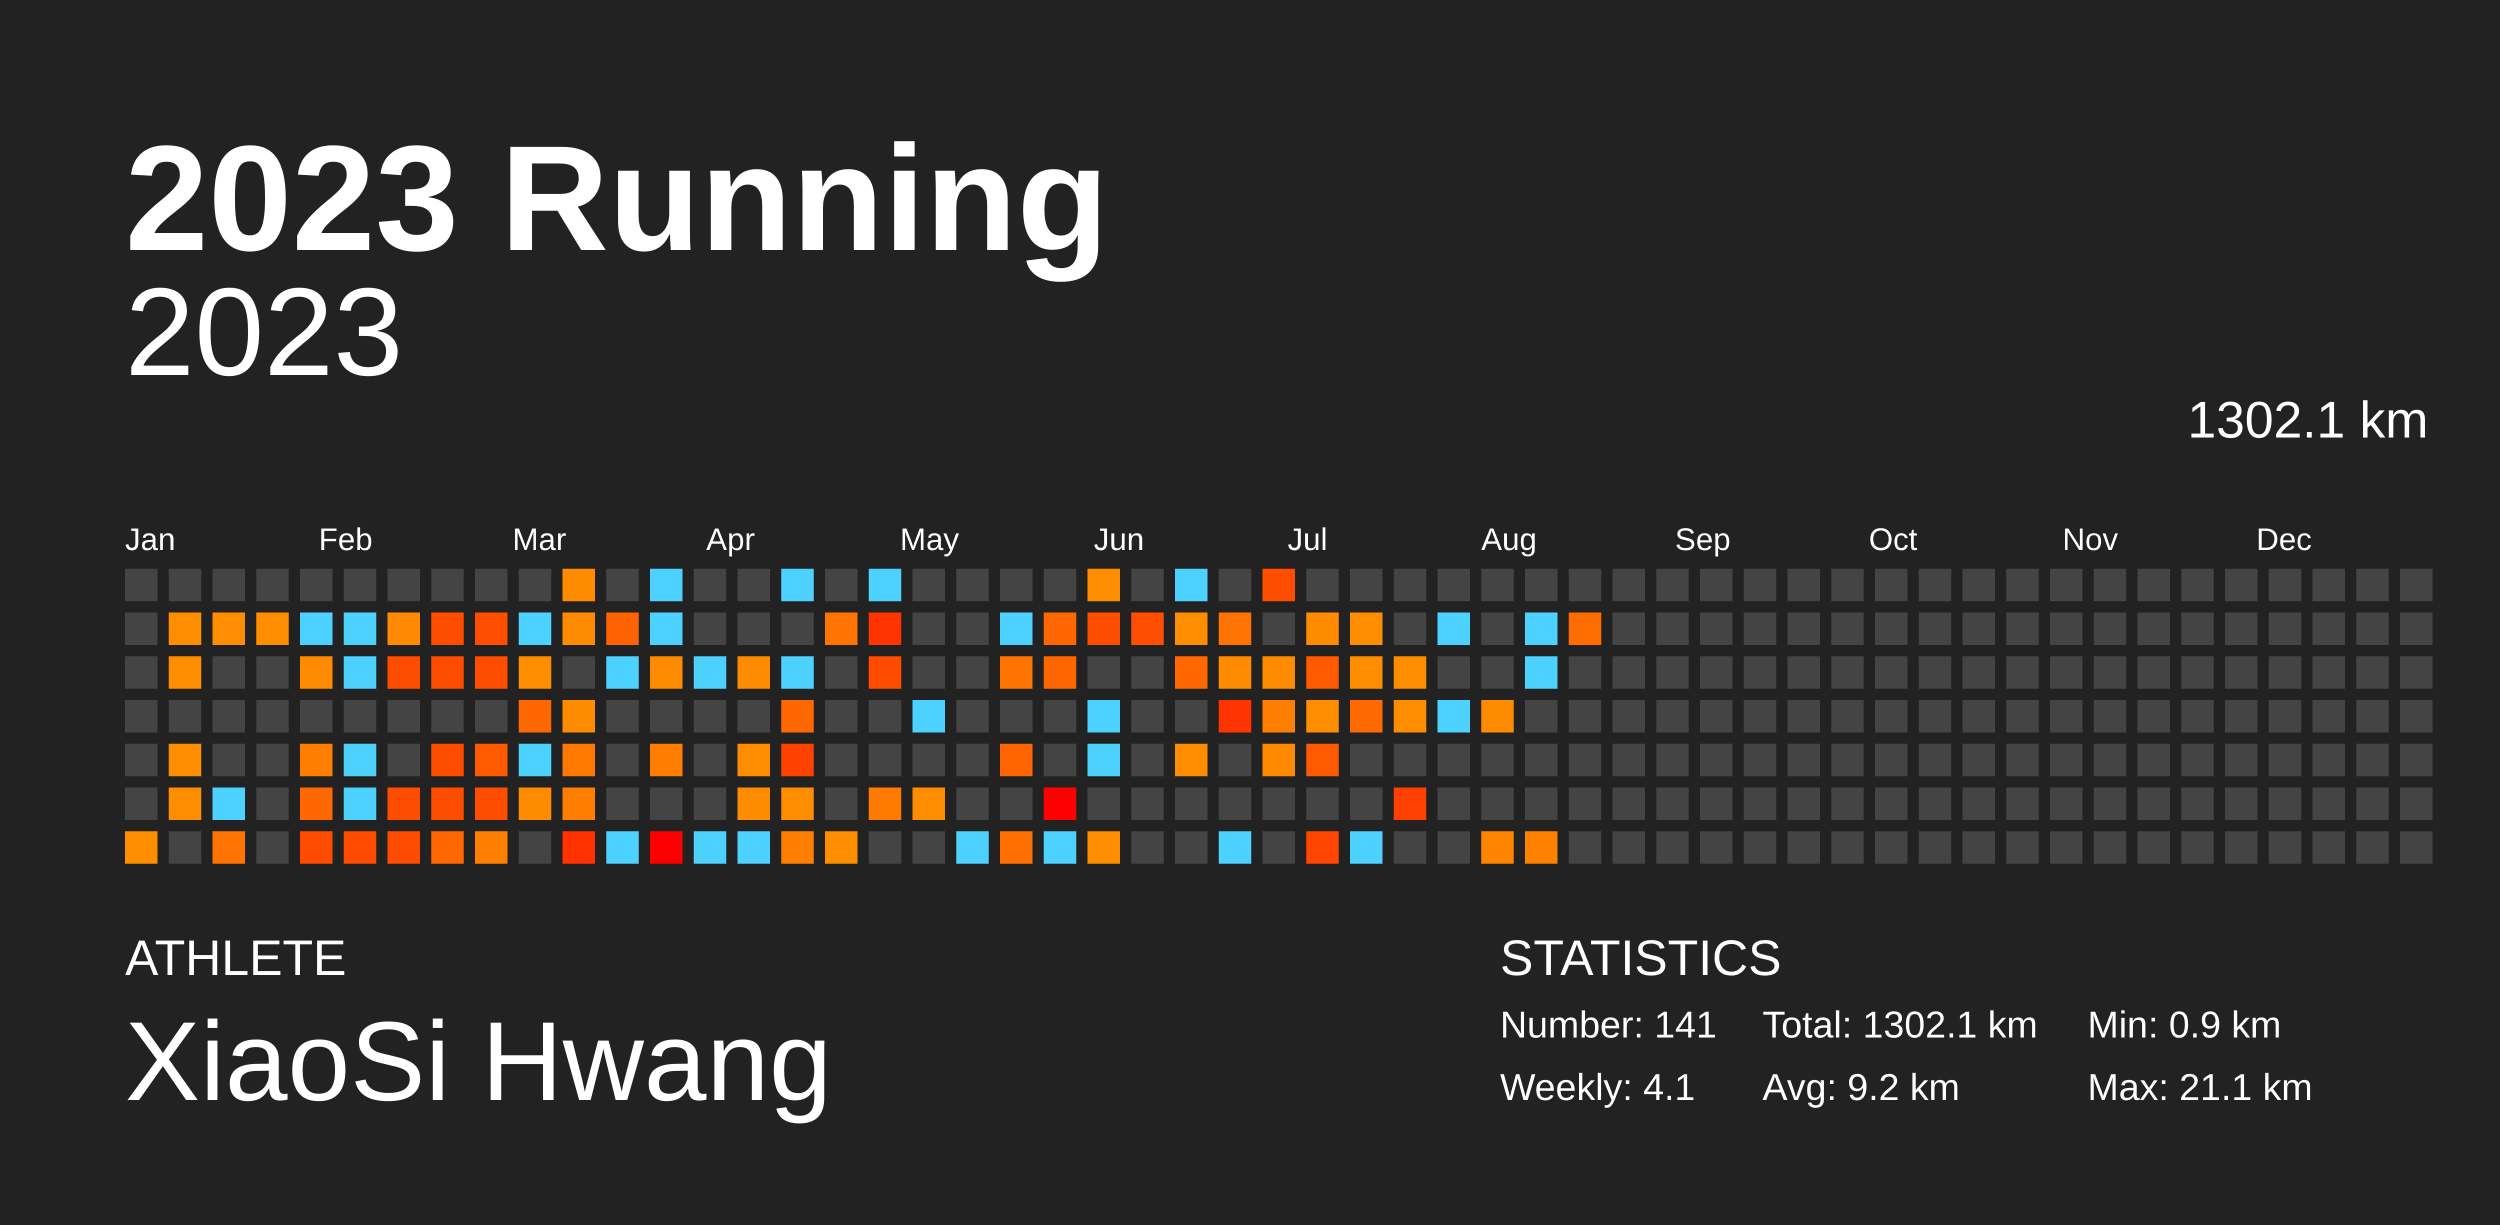
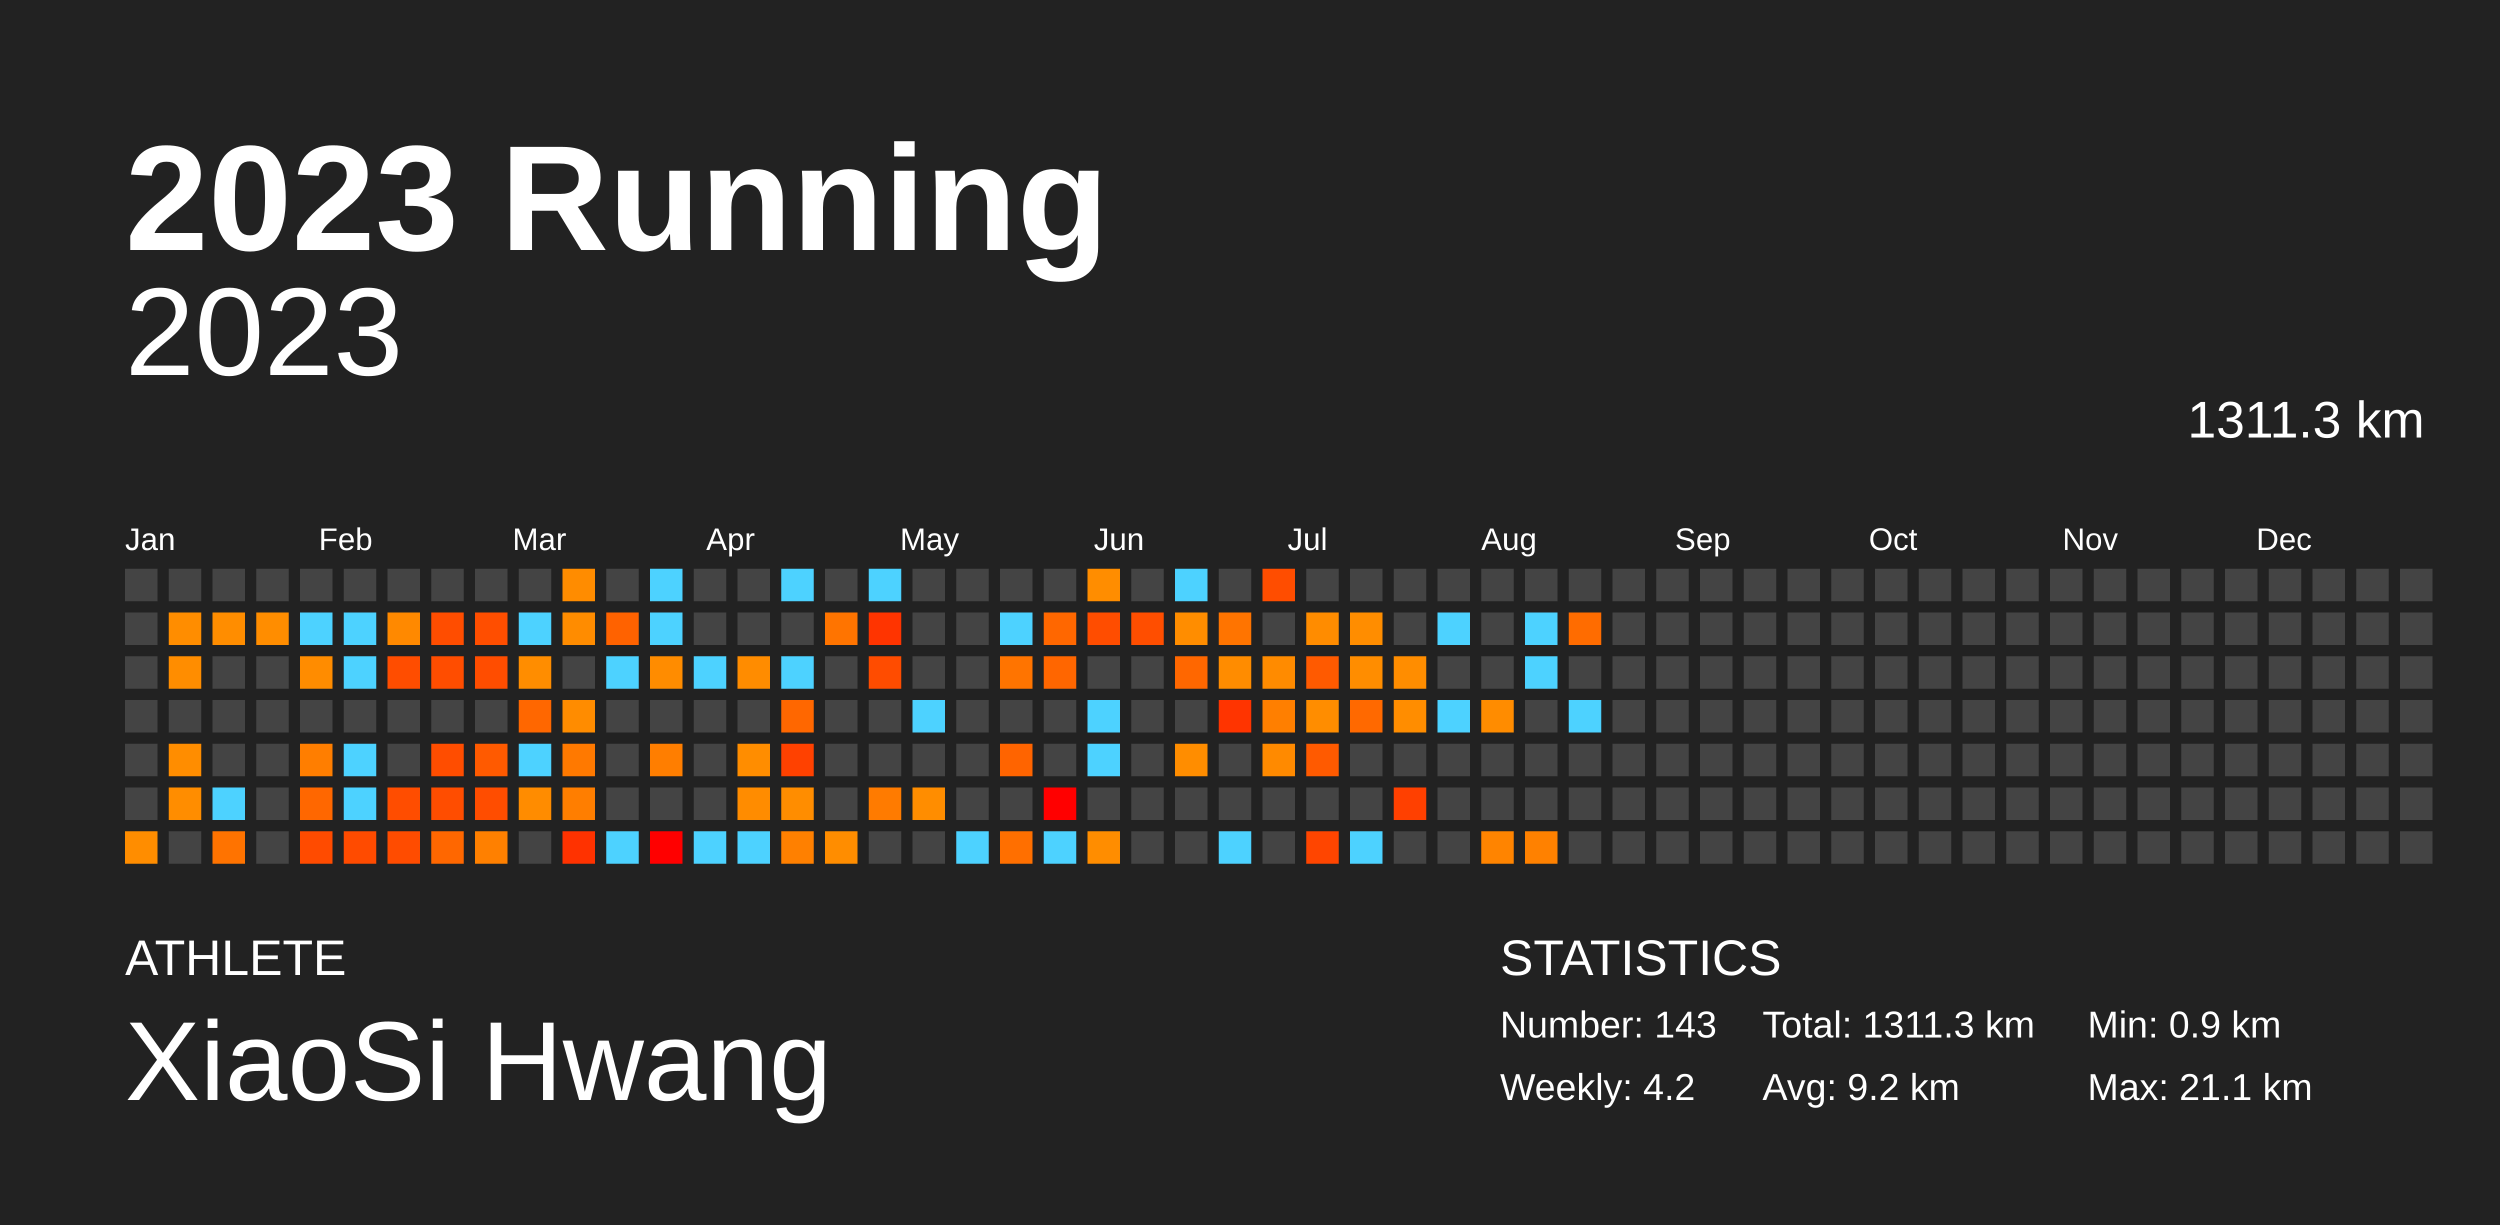
<svg xmlns="http://www.w3.org/2000/svg" baseProfile="full" height="98mm" version="1.1" viewBox="0,0,200,98" width="200mm">
  <defs />
  <rect fill="#222222" height="98" width="200" x="0" y="0" />
  <text fill="#FFFFFF" style="font-size:12px; font-family:Arial; font-weight:bold;" x="10" y="20">2023 Running</text>
  <text fill="#FFFFFF" style="font-size:4px; font-family:Arial" x="10" y="78">ATHLETE</text>
  <text fill="#FFFFFF" style="font-size:9px; font-family:Arial" x="10" y="88">XiaoSi Hwang</text>
  <text fill="#FFFFFF" style="font-size:4px; font-family:Arial" x="120" y="78">STATISTICS</text>
-   <text fill="#FFFFFF" style="font-size:3px; font-family:Arial" x="120" y="83">Number: 141</text>
-   <text fill="#FFFFFF" style="font-size:3px; font-family:Arial" x="120" y="88">Weekly: 4.1</text>
-   <text fill="#FFFFFF" style="font-size:3px; font-family:Arial" x="141" y="83">Total: 1302.1 km</text>
+   <text fill="#FFFFFF" style="font-size:3px; font-family:Arial" x="120" y="83">Number: 143</text>
+   <text fill="#FFFFFF" style="font-size:3px; font-family:Arial" x="120" y="88">Weekly: 4.2</text>
+   <text fill="#FFFFFF" style="font-size:3px; font-family:Arial" x="141" y="83">Total: 1311.3 km</text>
  <text fill="#FFFFFF" style="font-size:3px; font-family:Arial" x="141" y="88">Avg: 9.2 km</text>
  <text fill="#FFFFFF" style="font-size:3px; font-family:Arial" x="167" y="83">Min: 0.9 km</text>
  <text fill="#FFFFFF" style="font-size:3px; font-family:Arial" x="167" y="88">Max: 21.1 km</text>
  <text alignment-baseline="hanging" fill="#FFFFFF" style="font-size:10.0px; font-family:Arial;" x="10" y="30">2023</text>
-   <text alignment-baseline="hanging" fill="#FFFFFF" style="font-size:4.125px; font-family:Arial;" x="175" y="35">1302.1 km</text>
+   <text alignment-baseline="hanging" fill="#FFFFFF" style="font-size:4.125px; font-family:Arial;" x="175" y="35">1311.3 km</text>
  <text fill="#FFFFFF" style="font-size:2.5px; font-family:Arial" x="10.0" y="44">Jan</text>
  <text fill="#FFFFFF" style="font-size:2.5px; font-family:Arial" x="25.5" y="44">Feb</text>
  <text fill="#FFFFFF" style="font-size:2.5px; font-family:Arial" x="41.0" y="44">Mar</text>
  <text fill="#FFFFFF" style="font-size:2.5px; font-family:Arial" x="56.5" y="44">Apr</text>
  <text fill="#FFFFFF" style="font-size:2.5px; font-family:Arial" x="72.0" y="44">May</text>
  <text fill="#FFFFFF" style="font-size:2.5px; font-family:Arial" x="87.5" y="44">Jun</text>
  <text fill="#FFFFFF" style="font-size:2.5px; font-family:Arial" x="103.0" y="44">Jul</text>
  <text fill="#FFFFFF" style="font-size:2.5px; font-family:Arial" x="118.5" y="44">Aug</text>
  <text fill="#FFFFFF" style="font-size:2.5px; font-family:Arial" x="134.0" y="44">Sep</text>
  <text fill="#FFFFFF" style="font-size:2.5px; font-family:Arial" x="149.5" y="44">Oct</text>
  <text fill="#FFFFFF" style="font-size:2.5px; font-family:Arial" x="165.0" y="44">Nov</text>
  <text fill="#FFFFFF" style="font-size:2.5px; font-family:Arial" x="180.5" y="44">Dec</text>
  <rect fill="#444444" height="2.6" width="2.6" x="10.0" y="45.5" />
  <rect fill="#444444" height="2.6" width="2.6" x="10.0" y="49.0" />
  <rect fill="#444444" height="2.6" width="2.6" x="10.0" y="52.5" />
  <rect fill="#444444" height="2.6" width="2.6" x="10.0" y="56.0" />
  <rect fill="#444444" height="2.6" width="2.6" x="10.0" y="59.5" />
  <rect fill="#444444" height="2.6" width="2.6" x="10.0" y="63.0" />
  <rect fill="#ff8d00" height="2.6" width="2.6" x="10.0" y="66.5" />
  <rect fill="#444444" height="2.6" width="2.6" x="13.5" y="45.5" />
  <rect fill="#ff8d00" height="2.6" width="2.6" x="13.5" y="49.0" />
  <rect fill="#ff8d00" height="2.6" width="2.6" x="13.5" y="52.5" />
  <rect fill="#444444" height="2.6" width="2.6" x="13.5" y="56.0" />
  <rect fill="#ff8d00" height="2.6" width="2.6" x="13.5" y="59.5" />
  <rect fill="#ff8d00" height="2.6" width="2.6" x="13.5" y="63.0" />
  <rect fill="#444444" height="2.6" width="2.6" x="13.5" y="66.5" />
  <rect fill="#444444" height="2.6" width="2.6" x="17.0" y="45.5" />
  <rect fill="#ff8d00" height="2.6" width="2.6" x="17.0" y="49.0" />
  <rect fill="#444444" height="2.6" width="2.6" x="17.0" y="52.5" />
  <rect fill="#444444" height="2.6" width="2.6" x="17.0" y="56.0" />
  <rect fill="#444444" height="2.6" width="2.6" x="17.0" y="59.5" />
  <rect fill="#4dd2ff" height="2.6" width="2.6" x="17.0" y="63.0" />
  <rect fill="#ff7300" height="2.6" width="2.6" x="17.0" y="66.5" />
  <rect fill="#444444" height="2.6" width="2.6" x="20.5" y="45.5" />
  <rect fill="#ff8d00" height="2.6" width="2.6" x="20.5" y="49.0" />
  <rect fill="#444444" height="2.6" width="2.6" x="20.5" y="52.5" />
  <rect fill="#444444" height="2.6" width="2.6" x="20.5" y="56.0" />
  <rect fill="#444444" height="2.6" width="2.6" x="20.5" y="59.5" />
  <rect fill="#444444" height="2.6" width="2.6" x="20.5" y="63.0" />
  <rect fill="#444444" height="2.6" width="2.6" x="20.5" y="66.5" />
  <rect fill="#444444" height="2.6" width="2.6" x="24.0" y="45.5" />
  <rect fill="#4dd2ff" height="2.6" width="2.6" x="24.0" y="49.0" />
  <rect fill="#ff8c00" height="2.6" width="2.6" x="24.0" y="52.5" />
  <rect fill="#444444" height="2.6" width="2.6" x="24.0" y="56.0" />
  <rect fill="#ff7e00" height="2.6" width="2.6" x="24.0" y="59.5" />
  <rect fill="#ff6700" height="2.6" width="2.6" x="24.0" y="63.0" />
  <rect fill="#ff4b00" height="2.6" width="2.6" x="24.0" y="66.5" />
  <rect fill="#444444" height="2.6" width="2.6" x="27.5" y="45.5" />
  <rect fill="#4dd2ff" height="2.6" width="2.6" x="27.5" y="49.0" />
  <rect fill="#4dd2ff" height="2.6" width="2.6" x="27.5" y="52.5" />
  <rect fill="#444444" height="2.6" width="2.6" x="27.5" y="56.0" />
  <rect fill="#4dd2ff" height="2.6" width="2.6" x="27.5" y="59.5" />
  <rect fill="#4dd2ff" height="2.6" width="2.6" x="27.5" y="63.0" />
  <rect fill="#ff4b00" height="2.6" width="2.6" x="27.5" y="66.5" />
  <rect fill="#444444" height="2.6" width="2.6" x="31.0" y="45.5" />
  <rect fill="#ff8900" height="2.6" width="2.6" x="31.0" y="49.0" />
  <rect fill="#ff4d00" height="2.6" width="2.6" x="31.0" y="52.5" />
  <rect fill="#444444" height="2.6" width="2.6" x="31.0" y="56.0" />
  <rect fill="#444444" height="2.6" width="2.6" x="31.0" y="59.5" />
  <rect fill="#ff4d00" height="2.6" width="2.6" x="31.0" y="63.0" />
  <rect fill="#ff4c00" height="2.6" width="2.6" x="31.0" y="66.5" />
  <rect fill="#444444" height="2.6" width="2.6" x="34.5" y="45.5" />
  <rect fill="#ff4d00" height="2.6" width="2.6" x="34.5" y="49.0" />
  <rect fill="#ff4d00" height="2.6" width="2.6" x="34.5" y="52.5" />
  <rect fill="#444444" height="2.6" width="2.6" x="34.5" y="56.0" />
  <rect fill="#ff4d00" height="2.6" width="2.6" x="34.5" y="59.5" />
  <rect fill="#ff4d00" height="2.6" width="2.6" x="34.5" y="63.0" />
  <rect fill="#ff6700" height="2.6" width="2.6" x="34.5" y="66.5" />
  <rect fill="#444444" height="2.6" width="2.6" x="38.0" y="45.5" />
  <rect fill="#ff4e00" height="2.6" width="2.6" x="38.0" y="49.0" />
  <rect fill="#ff4d00" height="2.6" width="2.6" x="38.0" y="52.5" />
  <rect fill="#444444" height="2.6" width="2.6" x="38.0" y="56.0" />
  <rect fill="#ff5a00" height="2.6" width="2.6" x="38.0" y="59.5" />
  <rect fill="#ff4d00" height="2.6" width="2.6" x="38.0" y="63.0" />
  <rect fill="#ff8000" height="2.6" width="2.6" x="38.0" y="66.5" />
  <rect fill="#444444" height="2.6" width="2.6" x="41.5" y="45.5" />
  <rect fill="#4dd2ff" height="2.6" width="2.6" x="41.5" y="49.0" />
  <rect fill="#ff8d00" height="2.6" width="2.6" x="41.5" y="52.5" />
  <rect fill="#ff6700" height="2.6" width="2.6" x="41.5" y="56.0" />
  <rect fill="#4dd2ff" height="2.6" width="2.6" x="41.5" y="59.5" />
  <rect fill="#ff8c00" height="2.6" width="2.6" x="41.5" y="63.0" />
  <rect fill="#444444" height="2.6" width="2.6" x="41.5" y="66.5" />
  <rect fill="#ff8c00" height="2.6" width="2.6" x="45.0" y="45.5" />
  <rect fill="#ff8c00" height="2.6" width="2.6" x="45.0" y="49.0" />
  <rect fill="#444444" height="2.6" width="2.6" x="45.0" y="52.5" />
  <rect fill="#ff8c00" height="2.6" width="2.6" x="45.0" y="56.0" />
  <rect fill="#ff7900" height="2.6" width="2.6" x="45.0" y="59.5" />
  <rect fill="#ff7e00" height="2.6" width="2.6" x="45.0" y="63.0" />
  <rect fill="#ff3200" height="2.6" width="2.6" x="45.0" y="66.5" />
  <rect fill="#444444" height="2.6" width="2.6" x="48.5" y="45.5" />
  <rect fill="#ff6200" height="2.6" width="2.6" x="48.5" y="49.0" />
  <rect fill="#4dd2ff" height="2.6" width="2.6" x="48.5" y="52.5" />
  <rect fill="#444444" height="2.6" width="2.6" x="48.5" y="56.0" />
  <rect fill="#444444" height="2.6" width="2.6" x="48.5" y="59.5" />
  <rect fill="#444444" height="2.6" width="2.6" x="48.5" y="63.0" />
  <rect fill="#4dd2ff" height="2.6" width="2.6" x="48.5" y="66.5" />
  <rect fill="#4dd2ff" height="2.6" width="2.6" x="52.0" y="45.5" />
  <rect fill="#4dd2ff" height="2.6" width="2.6" x="52.0" y="49.0" />
  <rect fill="#ff8c00" height="2.6" width="2.6" x="52.0" y="52.5" />
  <rect fill="#444444" height="2.6" width="2.6" x="52.0" y="56.0" />
  <rect fill="#ff7e00" height="2.6" width="2.6" x="52.0" y="59.5" />
  <rect fill="#444444" height="2.6" width="2.6" x="52.0" y="63.0" />
  <rect fill="red" height="2.6" width="2.6" x="52.0" y="66.5" />
  <rect fill="#444444" height="2.6" width="2.6" x="55.5" y="45.5" />
  <rect fill="#444444" height="2.6" width="2.6" x="55.5" y="49.0" />
  <rect fill="#4dd2ff" height="2.6" width="2.6" x="55.5" y="52.5" />
  <rect fill="#444444" height="2.6" width="2.6" x="55.5" y="56.0" />
  <rect fill="#444444" height="2.6" width="2.6" x="55.5" y="59.5" />
  <rect fill="#444444" height="2.6" width="2.6" x="55.5" y="63.0" />
  <rect fill="#4dd2ff" height="2.6" width="2.6" x="55.5" y="66.5" />
  <rect fill="#444444" height="2.6" width="2.6" x="59.0" y="45.5" />
  <rect fill="#444444" height="2.6" width="2.6" x="59.0" y="49.0" />
  <rect fill="#ff8c00" height="2.6" width="2.6" x="59.0" y="52.5" />
  <rect fill="#444444" height="2.6" width="2.6" x="59.0" y="56.0" />
  <rect fill="#ff8d00" height="2.6" width="2.6" x="59.0" y="59.5" />
  <rect fill="#ff8c00" height="2.6" width="2.6" x="59.0" y="63.0" />
  <rect fill="#4dd2ff" height="2.6" width="2.6" x="59.0" y="66.5" />
  <rect fill="#4dd2ff" height="2.6" width="2.6" x="62.5" y="45.5" />
  <rect fill="#444444" height="2.6" width="2.6" x="62.5" y="49.0" />
  <rect fill="#4dd2ff" height="2.6" width="2.6" x="62.5" y="52.5" />
  <rect fill="#ff6700" height="2.6" width="2.6" x="62.5" y="56.0" />
  <rect fill="#ff4100" height="2.6" width="2.6" x="62.5" y="59.5" />
  <rect fill="#ff8d00" height="2.6" width="2.6" x="62.5" y="63.0" />
  <rect fill="#ff8000" height="2.6" width="2.6" x="62.5" y="66.5" />
  <rect fill="#444444" height="2.6" width="2.6" x="66.0" y="45.5" />
  <rect fill="#ff7400" height="2.6" width="2.6" x="66.0" y="49.0" />
  <rect fill="#444444" height="2.6" width="2.6" x="66.0" y="52.5" />
  <rect fill="#444444" height="2.6" width="2.6" x="66.0" y="56.0" />
  <rect fill="#444444" height="2.6" width="2.6" x="66.0" y="59.5" />
  <rect fill="#444444" height="2.6" width="2.6" x="66.0" y="63.0" />
  <rect fill="#ff8d00" height="2.6" width="2.6" x="66.0" y="66.5" />
  <rect fill="#4dd2ff" height="2.6" width="2.6" x="69.5" y="45.5" />
  <rect fill="#ff3400" height="2.6" width="2.6" x="69.5" y="49.0" />
  <rect fill="#ff4c00" height="2.6" width="2.6" x="69.5" y="52.5" />
  <rect fill="#444444" height="2.6" width="2.6" x="69.5" y="56.0" />
  <rect fill="#444444" height="2.6" width="2.6" x="69.5" y="59.5" />
  <rect fill="#ff7b00" height="2.6" width="2.6" x="69.5" y="63.0" />
  <rect fill="#444444" height="2.6" width="2.6" x="69.5" y="66.5" />
  <rect fill="#444444" height="2.6" width="2.6" x="73.0" y="45.5" />
  <rect fill="#444444" height="2.6" width="2.6" x="73.0" y="49.0" />
  <rect fill="#444444" height="2.6" width="2.6" x="73.0" y="52.5" />
  <rect fill="#4dd2ff" height="2.6" width="2.6" x="73.0" y="56.0" />
  <rect fill="#444444" height="2.6" width="2.6" x="73.0" y="59.5" />
  <rect fill="#ff8d00" height="2.6" width="2.6" x="73.0" y="63.0" />
  <rect fill="#444444" height="2.6" width="2.6" x="73.0" y="66.5" />
  <rect fill="#444444" height="2.6" width="2.6" x="76.5" y="45.5" />
  <rect fill="#444444" height="2.6" width="2.6" x="76.5" y="49.0" />
  <rect fill="#444444" height="2.6" width="2.6" x="76.5" y="52.5" />
  <rect fill="#444444" height="2.6" width="2.6" x="76.5" y="56.0" />
  <rect fill="#444444" height="2.6" width="2.6" x="76.5" y="59.5" />
  <rect fill="#444444" height="2.6" width="2.6" x="76.5" y="63.0" />
  <rect fill="#4dd2ff" height="2.6" width="2.6" x="76.5" y="66.5" />
  <rect fill="#444444" height="2.6" width="2.6" x="80.0" y="45.5" />
  <rect fill="#4dd2ff" height="2.6" width="2.6" x="80.0" y="49.0" />
  <rect fill="#ff7400" height="2.6" width="2.6" x="80.0" y="52.5" />
  <rect fill="#444444" height="2.6" width="2.6" x="80.0" y="56.0" />
  <rect fill="#ff6400" height="2.6" width="2.6" x="80.0" y="59.5" />
  <rect fill="#444444" height="2.6" width="2.6" x="80.0" y="63.0" />
  <rect fill="#ff6f00" height="2.6" width="2.6" x="80.0" y="66.5" />
  <rect fill="#444444" height="2.6" width="2.6" x="83.5" y="45.5" />
  <rect fill="#ff6700" height="2.6" width="2.6" x="83.5" y="49.0" />
  <rect fill="#ff6600" height="2.6" width="2.6" x="83.5" y="52.5" />
  <rect fill="#444444" height="2.6" width="2.6" x="83.5" y="56.0" />
  <rect fill="#444444" height="2.6" width="2.6" x="83.5" y="59.5" />
  <rect fill="red" height="2.6" width="2.6" x="83.5" y="63.0" />
  <rect fill="#4dd2ff" height="2.6" width="2.6" x="83.5" y="66.5" />
  <rect fill="#ff8d00" height="2.6" width="2.6" x="87.0" y="45.5" />
  <rect fill="#ff4d00" height="2.6" width="2.6" x="87.0" y="49.0" />
  <rect fill="#444444" height="2.6" width="2.6" x="87.0" y="52.5" />
  <rect fill="#4dd2ff" height="2.6" width="2.6" x="87.0" y="56.0" />
  <rect fill="#4dd2ff" height="2.6" width="2.6" x="87.0" y="59.5" />
  <rect fill="#444444" height="2.6" width="2.6" x="87.0" y="63.0" />
  <rect fill="#ff8d00" height="2.6" width="2.6" x="87.0" y="66.5" />
  <rect fill="#444444" height="2.6" width="2.6" x="90.5" y="45.5" />
  <rect fill="#ff4e00" height="2.6" width="2.6" x="90.5" y="49.0" />
  <rect fill="#444444" height="2.6" width="2.6" x="90.5" y="52.5" />
  <rect fill="#444444" height="2.6" width="2.6" x="90.5" y="56.0" />
  <rect fill="#444444" height="2.6" width="2.6" x="90.5" y="59.5" />
  <rect fill="#444444" height="2.6" width="2.6" x="90.5" y="63.0" />
  <rect fill="#444444" height="2.6" width="2.6" x="90.5" y="66.5" />
  <rect fill="#4dd2ff" height="2.6" width="2.6" x="94.0" y="45.5" />
  <rect fill="#ff8d00" height="2.6" width="2.6" x="94.0" y="49.0" />
  <rect fill="#ff6700" height="2.6" width="2.6" x="94.0" y="52.5" />
  <rect fill="#444444" height="2.6" width="2.6" x="94.0" y="56.0" />
  <rect fill="#ff8d00" height="2.6" width="2.6" x="94.0" y="59.5" />
  <rect fill="#444444" height="2.6" width="2.6" x="94.0" y="63.0" />
  <rect fill="#444444" height="2.6" width="2.6" x="94.0" y="66.5" />
  <rect fill="#444444" height="2.6" width="2.6" x="97.5" y="45.5" />
  <rect fill="#ff7400" height="2.6" width="2.6" x="97.5" y="49.0" />
  <rect fill="#ff8c00" height="2.6" width="2.6" x="97.5" y="52.5" />
  <rect fill="#ff3400" height="2.6" width="2.6" x="97.5" y="56.0" />
  <rect fill="#444444" height="2.6" width="2.6" x="97.5" y="59.5" />
  <rect fill="#444444" height="2.6" width="2.6" x="97.5" y="63.0" />
  <rect fill="#4dd2ff" height="2.6" width="2.6" x="97.5" y="66.5" />
  <rect fill="#ff4d00" height="2.6" width="2.6" x="101.0" y="45.5" />
  <rect fill="#444444" height="2.6" width="2.6" x="101.0" y="49.0" />
  <rect fill="#ff8b00" height="2.6" width="2.6" x="101.0" y="52.5" />
  <rect fill="#ff7f00" height="2.6" width="2.6" x="101.0" y="56.0" />
  <rect fill="#ff8a00" height="2.6" width="2.6" x="101.0" y="59.5" />
  <rect fill="#444444" height="2.6" width="2.6" x="101.0" y="63.0" />
  <rect fill="#444444" height="2.6" width="2.6" x="101.0" y="66.5" />
  <rect fill="#444444" height="2.6" width="2.6" x="104.5" y="45.5" />
  <rect fill="#ff8c00" height="2.6" width="2.6" x="104.5" y="49.0" />
  <rect fill="#ff5a00" height="2.6" width="2.6" x="104.5" y="52.5" />
  <rect fill="#ff8d00" height="2.6" width="2.6" x="104.5" y="56.0" />
  <rect fill="#ff5a00" height="2.6" width="2.6" x="104.5" y="59.5" />
  <rect fill="#444444" height="2.6" width="2.6" x="104.5" y="63.0" />
  <rect fill="#ff4500" height="2.6" width="2.6" x="104.5" y="66.5" />
  <rect fill="#444444" height="2.6" width="2.6" x="108.0" y="45.5" />
  <rect fill="#ff8d00" height="2.6" width="2.6" x="108.0" y="49.0" />
  <rect fill="#ff8d00" height="2.6" width="2.6" x="108.0" y="52.5" />
  <rect fill="#ff6900" height="2.6" width="2.6" x="108.0" y="56.0" />
  <rect fill="#444444" height="2.6" width="2.6" x="108.0" y="59.5" />
  <rect fill="#444444" height="2.6" width="2.6" x="108.0" y="63.0" />
  <rect fill="#4dd2ff" height="2.6" width="2.6" x="108.0" y="66.5" />
  <rect fill="#444444" height="2.6" width="2.6" x="111.5" y="45.5" />
  <rect fill="#444444" height="2.6" width="2.6" x="111.5" y="49.0" />
  <rect fill="#ff8d00" height="2.6" width="2.6" x="111.5" y="52.5" />
  <rect fill="#ff8d00" height="2.6" width="2.6" x="111.5" y="56.0" />
  <rect fill="#444444" height="2.6" width="2.6" x="111.5" y="59.5" />
  <rect fill="#ff4000" height="2.6" width="2.6" x="111.5" y="63.0" />
  <rect fill="#444444" height="2.6" width="2.6" x="111.5" y="66.5" />
  <rect fill="#444444" height="2.6" width="2.6" x="115.0" y="45.5" />
  <rect fill="#4dd2ff" height="2.6" width="2.6" x="115.0" y="49.0" />
  <rect fill="#444444" height="2.6" width="2.6" x="115.0" y="52.5" />
  <rect fill="#4dd2ff" height="2.6" width="2.6" x="115.0" y="56.0" />
  <rect fill="#444444" height="2.6" width="2.6" x="115.0" y="59.5" />
  <rect fill="#444444" height="2.6" width="2.6" x="115.0" y="63.0" />
  <rect fill="#444444" height="2.6" width="2.6" x="115.0" y="66.5" />
  <rect fill="#444444" height="2.6" width="2.6" x="118.5" y="45.5" />
  <rect fill="#444444" height="2.6" width="2.6" x="118.5" y="49.0" />
  <rect fill="#444444" height="2.6" width="2.6" x="118.5" y="52.5" />
  <rect fill="#ff8c00" height="2.6" width="2.6" x="118.5" y="56.0" />
  <rect fill="#444444" height="2.6" width="2.6" x="118.5" y="59.5" />
  <rect fill="#444444" height="2.6" width="2.6" x="118.5" y="63.0" />
  <rect fill="#ff8400" height="2.6" width="2.6" x="118.5" y="66.5" />
  <rect fill="#444444" height="2.6" width="2.6" x="122.0" y="45.5" />
  <rect fill="#4dd2ff" height="2.6" width="2.6" x="122.0" y="49.0" />
  <rect fill="#4dd2ff" height="2.6" width="2.6" x="122.0" y="52.5" />
  <rect fill="#444444" height="2.6" width="2.6" x="122.0" y="56.0" />
  <rect fill="#444444" height="2.6" width="2.6" x="122.0" y="59.5" />
  <rect fill="#444444" height="2.6" width="2.6" x="122.0" y="63.0" />
  <rect fill="#ff8100" height="2.6" width="2.6" x="122.0" y="66.5" />
  <rect fill="#444444" height="2.6" width="2.6" x="125.5" y="45.5" />
  <rect fill="#ff6c00" height="2.6" width="2.6" x="125.5" y="49.0" />
  <rect fill="#444444" height="2.6" width="2.6" x="125.5" y="52.5" />
-   <rect fill="#444444" height="2.6" width="2.6" x="125.5" y="56.0" />
+   <rect fill="#4dd2ff" height="2.6" width="2.6" x="125.5" y="56.0" />
  <rect fill="#444444" height="2.6" width="2.6" x="125.5" y="59.5" />
  <rect fill="#444444" height="2.6" width="2.6" x="125.5" y="63.0" />
  <rect fill="#444444" height="2.6" width="2.6" x="125.5" y="66.5" />
  <rect fill="#444444" height="2.6" width="2.6" x="129.0" y="45.5" />
  <rect fill="#444444" height="2.6" width="2.6" x="129.0" y="49.0" />
  <rect fill="#444444" height="2.6" width="2.6" x="129.0" y="52.5" />
  <rect fill="#444444" height="2.6" width="2.6" x="129.0" y="56.0" />
  <rect fill="#444444" height="2.6" width="2.6" x="129.0" y="59.5" />
  <rect fill="#444444" height="2.6" width="2.6" x="129.0" y="63.0" />
  <rect fill="#444444" height="2.6" width="2.6" x="129.0" y="66.5" />
  <rect fill="#444444" height="2.6" width="2.6" x="132.5" y="45.5" />
  <rect fill="#444444" height="2.6" width="2.6" x="132.5" y="49.0" />
  <rect fill="#444444" height="2.6" width="2.6" x="132.5" y="52.5" />
  <rect fill="#444444" height="2.6" width="2.6" x="132.5" y="56.0" />
  <rect fill="#444444" height="2.6" width="2.6" x="132.5" y="59.5" />
  <rect fill="#444444" height="2.6" width="2.6" x="132.5" y="63.0" />
  <rect fill="#444444" height="2.6" width="2.6" x="132.5" y="66.5" />
  <rect fill="#444444" height="2.6" width="2.6" x="136.0" y="45.5" />
  <rect fill="#444444" height="2.6" width="2.6" x="136.0" y="49.0" />
  <rect fill="#444444" height="2.6" width="2.6" x="136.0" y="52.5" />
  <rect fill="#444444" height="2.6" width="2.6" x="136.0" y="56.0" />
  <rect fill="#444444" height="2.6" width="2.6" x="136.0" y="59.5" />
  <rect fill="#444444" height="2.6" width="2.6" x="136.0" y="63.0" />
  <rect fill="#444444" height="2.6" width="2.6" x="136.0" y="66.5" />
  <rect fill="#444444" height="2.6" width="2.6" x="139.5" y="45.5" />
  <rect fill="#444444" height="2.6" width="2.6" x="139.5" y="49.0" />
  <rect fill="#444444" height="2.6" width="2.6" x="139.5" y="52.5" />
  <rect fill="#444444" height="2.6" width="2.6" x="139.5" y="56.0" />
  <rect fill="#444444" height="2.6" width="2.6" x="139.5" y="59.5" />
  <rect fill="#444444" height="2.6" width="2.6" x="139.5" y="63.0" />
  <rect fill="#444444" height="2.6" width="2.6" x="139.5" y="66.5" />
  <rect fill="#444444" height="2.6" width="2.6" x="143.0" y="45.5" />
  <rect fill="#444444" height="2.6" width="2.6" x="143.0" y="49.0" />
  <rect fill="#444444" height="2.6" width="2.6" x="143.0" y="52.5" />
  <rect fill="#444444" height="2.6" width="2.6" x="143.0" y="56.0" />
  <rect fill="#444444" height="2.6" width="2.6" x="143.0" y="59.5" />
  <rect fill="#444444" height="2.6" width="2.6" x="143.0" y="63.0" />
  <rect fill="#444444" height="2.6" width="2.6" x="143.0" y="66.5" />
  <rect fill="#444444" height="2.6" width="2.6" x="146.5" y="45.5" />
  <rect fill="#444444" height="2.6" width="2.6" x="146.5" y="49.0" />
  <rect fill="#444444" height="2.6" width="2.6" x="146.5" y="52.5" />
  <rect fill="#444444" height="2.6" width="2.6" x="146.5" y="56.0" />
  <rect fill="#444444" height="2.6" width="2.6" x="146.5" y="59.5" />
  <rect fill="#444444" height="2.6" width="2.6" x="146.5" y="63.0" />
  <rect fill="#444444" height="2.6" width="2.6" x="146.5" y="66.5" />
  <rect fill="#444444" height="2.6" width="2.6" x="150.0" y="45.5" />
  <rect fill="#444444" height="2.6" width="2.6" x="150.0" y="49.0" />
  <rect fill="#444444" height="2.6" width="2.6" x="150.0" y="52.5" />
  <rect fill="#444444" height="2.6" width="2.6" x="150.0" y="56.0" />
  <rect fill="#444444" height="2.6" width="2.6" x="150.0" y="59.5" />
  <rect fill="#444444" height="2.6" width="2.6" x="150.0" y="63.0" />
  <rect fill="#444444" height="2.6" width="2.6" x="150.0" y="66.5" />
  <rect fill="#444444" height="2.6" width="2.6" x="153.5" y="45.5" />
  <rect fill="#444444" height="2.6" width="2.6" x="153.5" y="49.0" />
  <rect fill="#444444" height="2.6" width="2.6" x="153.5" y="52.5" />
  <rect fill="#444444" height="2.6" width="2.6" x="153.5" y="56.0" />
  <rect fill="#444444" height="2.6" width="2.6" x="153.5" y="59.5" />
  <rect fill="#444444" height="2.6" width="2.6" x="153.5" y="63.0" />
  <rect fill="#444444" height="2.6" width="2.6" x="153.5" y="66.5" />
  <rect fill="#444444" height="2.6" width="2.6" x="157.0" y="45.5" />
  <rect fill="#444444" height="2.6" width="2.6" x="157.0" y="49.0" />
  <rect fill="#444444" height="2.6" width="2.6" x="157.0" y="52.5" />
  <rect fill="#444444" height="2.6" width="2.6" x="157.0" y="56.0" />
  <rect fill="#444444" height="2.6" width="2.6" x="157.0" y="59.5" />
  <rect fill="#444444" height="2.6" width="2.6" x="157.0" y="63.0" />
  <rect fill="#444444" height="2.6" width="2.6" x="157.0" y="66.5" />
  <rect fill="#444444" height="2.6" width="2.6" x="160.5" y="45.5" />
  <rect fill="#444444" height="2.6" width="2.6" x="160.5" y="49.0" />
  <rect fill="#444444" height="2.6" width="2.6" x="160.5" y="52.5" />
  <rect fill="#444444" height="2.6" width="2.6" x="160.5" y="56.0" />
  <rect fill="#444444" height="2.6" width="2.6" x="160.5" y="59.5" />
  <rect fill="#444444" height="2.6" width="2.6" x="160.5" y="63.0" />
  <rect fill="#444444" height="2.6" width="2.6" x="160.5" y="66.5" />
  <rect fill="#444444" height="2.6" width="2.6" x="164.0" y="45.5" />
  <rect fill="#444444" height="2.6" width="2.6" x="164.0" y="49.0" />
  <rect fill="#444444" height="2.6" width="2.6" x="164.0" y="52.5" />
  <rect fill="#444444" height="2.6" width="2.6" x="164.0" y="56.0" />
  <rect fill="#444444" height="2.6" width="2.6" x="164.0" y="59.5" />
  <rect fill="#444444" height="2.6" width="2.6" x="164.0" y="63.0" />
  <rect fill="#444444" height="2.6" width="2.6" x="164.0" y="66.5" />
  <rect fill="#444444" height="2.6" width="2.6" x="167.5" y="45.5" />
  <rect fill="#444444" height="2.6" width="2.6" x="167.5" y="49.0" />
  <rect fill="#444444" height="2.6" width="2.6" x="167.5" y="52.5" />
  <rect fill="#444444" height="2.6" width="2.6" x="167.5" y="56.0" />
  <rect fill="#444444" height="2.6" width="2.6" x="167.5" y="59.5" />
  <rect fill="#444444" height="2.6" width="2.6" x="167.5" y="63.0" />
  <rect fill="#444444" height="2.6" width="2.6" x="167.5" y="66.5" />
  <rect fill="#444444" height="2.6" width="2.6" x="171.0" y="45.5" />
  <rect fill="#444444" height="2.6" width="2.6" x="171.0" y="49.0" />
  <rect fill="#444444" height="2.6" width="2.6" x="171.0" y="52.5" />
  <rect fill="#444444" height="2.6" width="2.6" x="171.0" y="56.0" />
  <rect fill="#444444" height="2.6" width="2.6" x="171.0" y="59.5" />
  <rect fill="#444444" height="2.6" width="2.6" x="171.0" y="63.0" />
  <rect fill="#444444" height="2.6" width="2.6" x="171.0" y="66.5" />
  <rect fill="#444444" height="2.6" width="2.6" x="174.5" y="45.5" />
  <rect fill="#444444" height="2.6" width="2.6" x="174.5" y="49.0" />
  <rect fill="#444444" height="2.6" width="2.6" x="174.5" y="52.5" />
  <rect fill="#444444" height="2.6" width="2.6" x="174.5" y="56.0" />
  <rect fill="#444444" height="2.6" width="2.6" x="174.5" y="59.5" />
  <rect fill="#444444" height="2.6" width="2.6" x="174.5" y="63.0" />
  <rect fill="#444444" height="2.6" width="2.6" x="174.5" y="66.5" />
  <rect fill="#444444" height="2.6" width="2.6" x="178.0" y="45.5" />
  <rect fill="#444444" height="2.6" width="2.6" x="178.0" y="49.0" />
  <rect fill="#444444" height="2.6" width="2.6" x="178.0" y="52.5" />
  <rect fill="#444444" height="2.6" width="2.6" x="178.0" y="56.0" />
  <rect fill="#444444" height="2.6" width="2.6" x="178.0" y="59.5" />
  <rect fill="#444444" height="2.6" width="2.6" x="178.0" y="63.0" />
  <rect fill="#444444" height="2.6" width="2.6" x="178.0" y="66.5" />
  <rect fill="#444444" height="2.6" width="2.6" x="181.5" y="45.5" />
  <rect fill="#444444" height="2.6" width="2.6" x="181.5" y="49.0" />
  <rect fill="#444444" height="2.6" width="2.6" x="181.5" y="52.5" />
  <rect fill="#444444" height="2.6" width="2.6" x="181.5" y="56.0" />
  <rect fill="#444444" height="2.6" width="2.6" x="181.5" y="59.5" />
  <rect fill="#444444" height="2.6" width="2.6" x="181.5" y="63.0" />
  <rect fill="#444444" height="2.6" width="2.6" x="181.5" y="66.5" />
  <rect fill="#444444" height="2.6" width="2.6" x="185.0" y="45.5" />
  <rect fill="#444444" height="2.6" width="2.6" x="185.0" y="49.0" />
  <rect fill="#444444" height="2.6" width="2.6" x="185.0" y="52.5" />
  <rect fill="#444444" height="2.6" width="2.6" x="185.0" y="56.0" />
  <rect fill="#444444" height="2.6" width="2.6" x="185.0" y="59.5" />
  <rect fill="#444444" height="2.6" width="2.6" x="185.0" y="63.0" />
  <rect fill="#444444" height="2.6" width="2.6" x="185.0" y="66.5" />
  <rect fill="#444444" height="2.6" width="2.6" x="188.5" y="45.5" />
  <rect fill="#444444" height="2.6" width="2.6" x="188.5" y="49.0" />
  <rect fill="#444444" height="2.6" width="2.6" x="188.5" y="52.5" />
  <rect fill="#444444" height="2.6" width="2.6" x="188.5" y="56.0" />
  <rect fill="#444444" height="2.6" width="2.6" x="188.5" y="59.5" />
  <rect fill="#444444" height="2.6" width="2.6" x="188.5" y="63.0" />
  <rect fill="#444444" height="2.6" width="2.6" x="188.5" y="66.5" />
  <rect fill="#444444" height="2.6" width="2.6" x="192.0" y="45.5" />
  <rect fill="#444444" height="2.6" width="2.6" x="192.0" y="49.0" />
  <rect fill="#444444" height="2.6" width="2.6" x="192.0" y="52.5" />
  <rect fill="#444444" height="2.6" width="2.6" x="192.0" y="56.0" />
  <rect fill="#444444" height="2.6" width="2.6" x="192.0" y="59.5" />
  <rect fill="#444444" height="2.6" width="2.6" x="192.0" y="63.0" />
  <rect fill="#444444" height="2.6" width="2.6" x="192.0" y="66.5" />
</svg>
